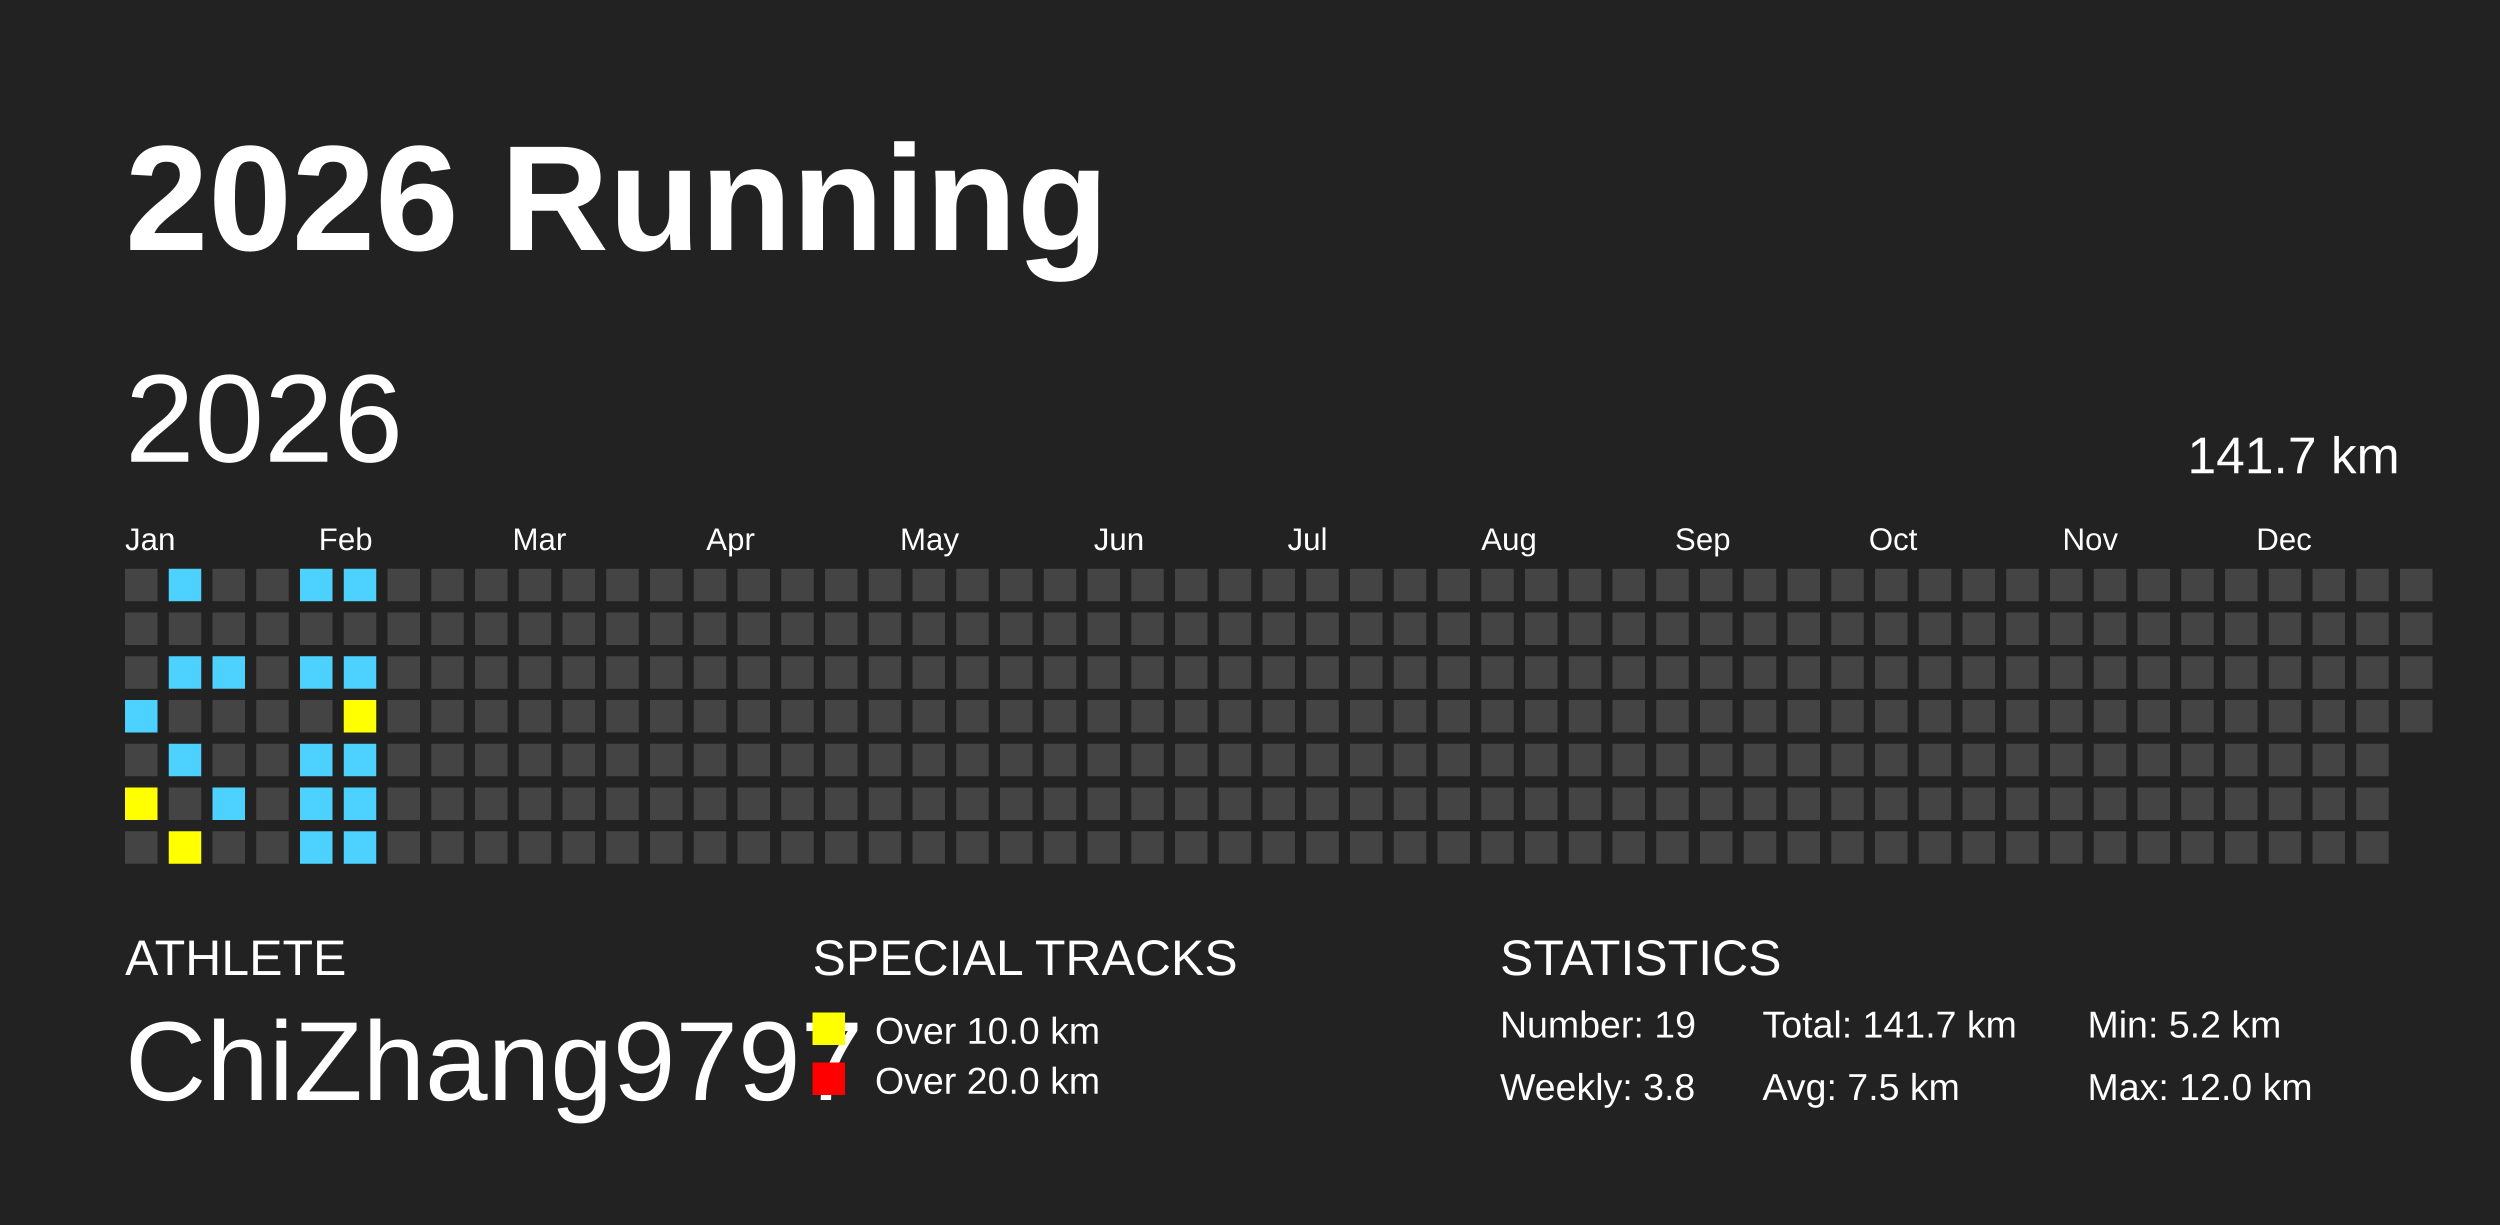
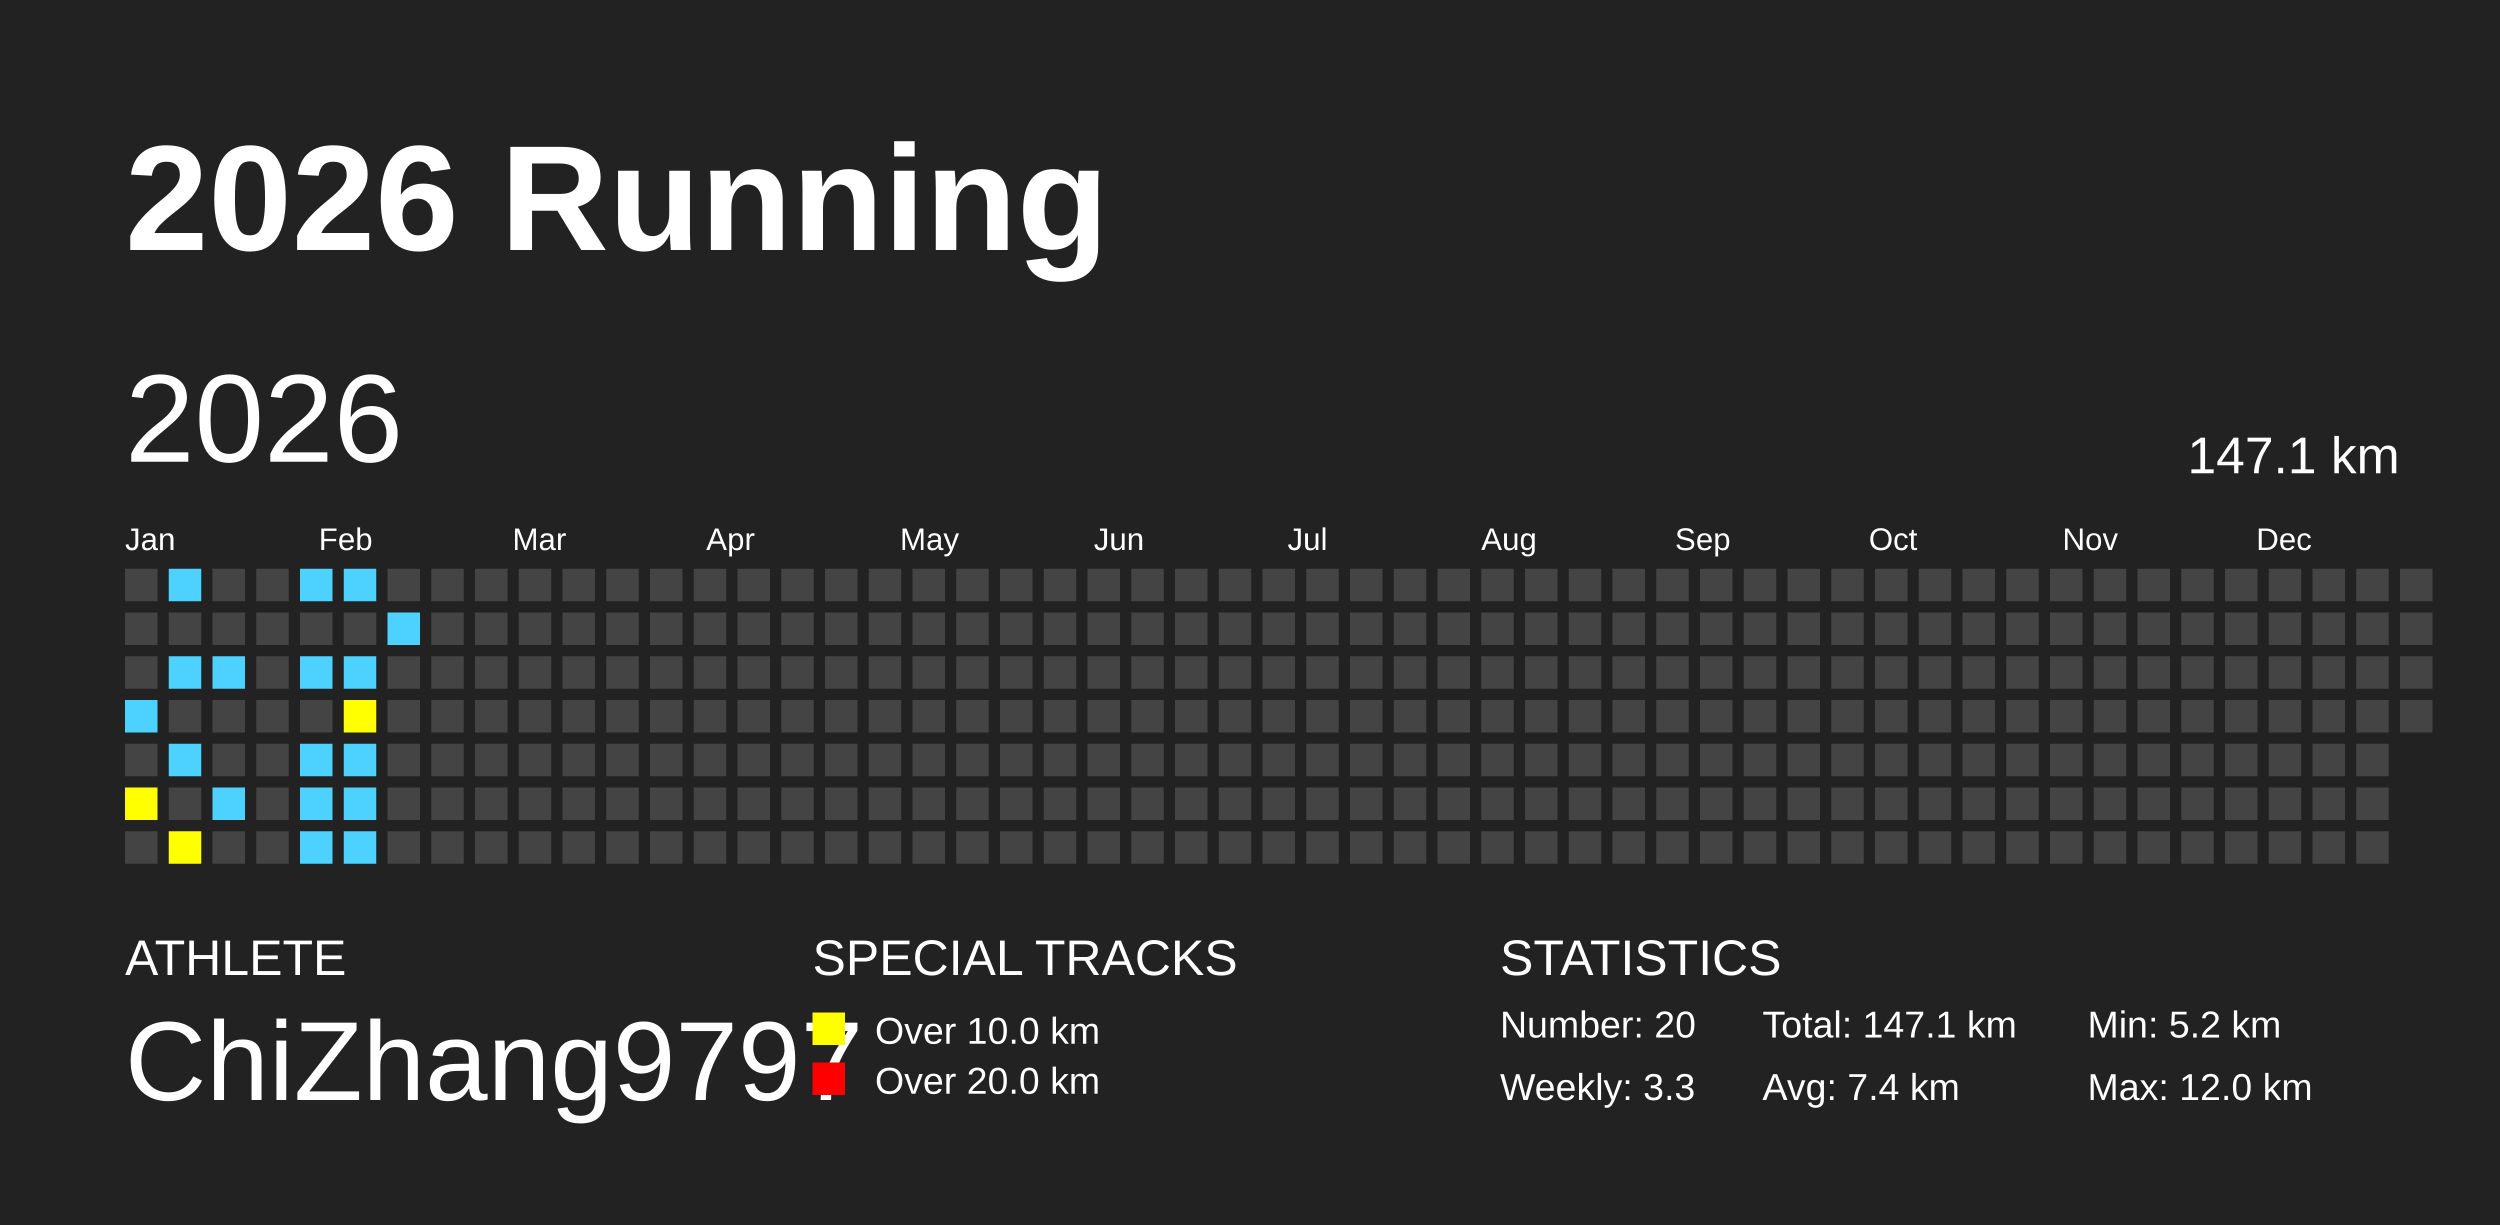
<svg xmlns="http://www.w3.org/2000/svg" baseProfile="full" height="98mm" version="1.1" viewBox="0,0,200,98" width="200mm">
  <defs />
  <rect fill="#222222" height="98" width="200" x="0" y="0" />
  <text fill="#FFFFFF" style="font-size:12px; font-family:Arial; font-weight:bold;" x="10" y="20">2026 Running</text>
  <text fill="#FFFFFF" style="font-size:4px; font-family:Arial" x="10" y="78">ATHLETE</text>
  <text fill="#FFFFFF" style="font-size:9px; font-family:Arial" x="10" y="88">ChiZhang9797</text>
  <text fill="#FFFFFF" style="font-size:4px; font-family:Arial" x="65" y="78">SPECIAL TRACKS</text>
  <rect fill="yellow" height="2.6" width="2.6" x="65" y="81" />
  <text fill="#FFFFFF" style="font-size:3px; font-family:Arial" x="70" y="83.5">Over 10.0 km</text>
  <rect fill="red" height="2.6" width="2.6" x="65" y="85" />
  <text fill="#FFFFFF" style="font-size:3px; font-family:Arial" x="70" y="87.5">Over 20.0 km</text>
  <text fill="#FFFFFF" style="font-size:4px; font-family:Arial" x="120" y="78">STATISTICS</text>
-   <text fill="#FFFFFF" style="font-size:3px; font-family:Arial" x="120" y="83">Number: 19</text>
-   <text fill="#FFFFFF" style="font-size:3px; font-family:Arial" x="120" y="88">Weekly: 3.8</text>
-   <text fill="#FFFFFF" style="font-size:3px; font-family:Arial" x="141" y="83">Total: 141.7 km</text>
-   <text fill="#FFFFFF" style="font-size:3px; font-family:Arial" x="141" y="88">Avg: 7.5 km</text>
+   <text fill="#FFFFFF" style="font-size:3px; font-family:Arial" x="120" y="83">Number: 20</text>
+   <text fill="#FFFFFF" style="font-size:3px; font-family:Arial" x="120" y="88">Weekly: 3.3</text>
+   <text fill="#FFFFFF" style="font-size:3px; font-family:Arial" x="141" y="83">Total: 147.1 km</text>
+   <text fill="#FFFFFF" style="font-size:3px; font-family:Arial" x="141" y="88">Avg: 7.4 km</text>
  <text fill="#FFFFFF" style="font-size:3px; font-family:Arial" x="167" y="83">Min: 5.2 km</text>
  <text fill="#FFFFFF" style="font-size:3px; font-family:Arial" x="167" y="88">Max: 12.0 km</text>
  <text dominant-baseline="hanging" fill="#FFFFFF" style="font-size:10.0px; font-family:Arial;" x="10" y="30">2026</text>
-   <text dominant-baseline="hanging" fill="#FFFFFF" style="font-size:4.125px; font-family:Arial;" x="175" y="35">141.7 km</text>
+   <text dominant-baseline="hanging" fill="#FFFFFF" style="font-size:4.125px; font-family:Arial;" x="175" y="35">147.1 km</text>
  <text fill="#FFFFFF" style="font-size:2.5px; font-family:Arial" x="10.0" y="44">Jan</text>
  <text fill="#FFFFFF" style="font-size:2.5px; font-family:Arial" x="25.5" y="44">Feb</text>
  <text fill="#FFFFFF" style="font-size:2.5px; font-family:Arial" x="41.0" y="44">Mar</text>
  <text fill="#FFFFFF" style="font-size:2.5px; font-family:Arial" x="56.5" y="44">Apr</text>
  <text fill="#FFFFFF" style="font-size:2.5px; font-family:Arial" x="72.0" y="44">May</text>
  <text fill="#FFFFFF" style="font-size:2.5px; font-family:Arial" x="87.5" y="44">Jun</text>
  <text fill="#FFFFFF" style="font-size:2.5px; font-family:Arial" x="103.0" y="44">Jul</text>
  <text fill="#FFFFFF" style="font-size:2.5px; font-family:Arial" x="118.5" y="44">Aug</text>
  <text fill="#FFFFFF" style="font-size:2.5px; font-family:Arial" x="134.0" y="44">Sep</text>
  <text fill="#FFFFFF" style="font-size:2.5px; font-family:Arial" x="149.5" y="44">Oct</text>
  <text fill="#FFFFFF" style="font-size:2.5px; font-family:Arial" x="165.0" y="44">Nov</text>
  <text fill="#FFFFFF" style="font-size:2.5px; font-family:Arial" x="180.5" y="44">Dec</text>
  <rect fill="#444444" height="2.6" width="2.6" x="10.0" y="45.5" />
  <rect fill="#444444" height="2.6" width="2.6" x="10.0" y="49.0" />
  <rect fill="#444444" height="2.6" width="2.6" x="10.0" y="52.5" />
  <rect fill="#4DD2FF" height="2.6" width="2.6" x="10.0" y="56.0" />
  <rect fill="#444444" height="2.6" width="2.6" x="10.0" y="59.5" />
  <rect fill="yellow" height="2.6" width="2.6" x="10.0" y="63.0" />
  <rect fill="#444444" height="2.6" width="2.6" x="10.0" y="66.5" />
  <rect fill="#4DD2FF" height="2.6" width="2.6" x="13.5" y="45.5" />
  <rect fill="#444444" height="2.6" width="2.6" x="13.5" y="49.0" />
  <rect fill="#4DD2FF" height="2.6" width="2.6" x="13.5" y="52.5" />
  <rect fill="#444444" height="2.6" width="2.6" x="13.5" y="56.0" />
  <rect fill="#4DD2FF" height="2.6" width="2.6" x="13.5" y="59.5" />
  <rect fill="#444444" height="2.6" width="2.6" x="13.5" y="63.0" />
  <rect fill="yellow" height="2.6" width="2.6" x="13.5" y="66.5" />
  <rect fill="#444444" height="2.6" width="2.6" x="17.0" y="45.5" />
  <rect fill="#444444" height="2.6" width="2.6" x="17.0" y="49.0" />
  <rect fill="#4DD2FF" height="2.6" width="2.6" x="17.0" y="52.5" />
  <rect fill="#444444" height="2.6" width="2.6" x="17.0" y="56.0" />
  <rect fill="#444444" height="2.6" width="2.6" x="17.0" y="59.5" />
  <rect fill="#4DD2FF" height="2.6" width="2.6" x="17.0" y="63.0" />
  <rect fill="#444444" height="2.6" width="2.6" x="17.0" y="66.5" />
  <rect fill="#444444" height="2.6" width="2.6" x="20.5" y="45.5" />
  <rect fill="#444444" height="2.6" width="2.6" x="20.5" y="49.0" />
  <rect fill="#444444" height="2.6" width="2.6" x="20.5" y="52.5" />
  <rect fill="#444444" height="2.6" width="2.6" x="20.5" y="56.0" />
  <rect fill="#444444" height="2.6" width="2.6" x="20.5" y="59.5" />
  <rect fill="#444444" height="2.6" width="2.6" x="20.5" y="63.0" />
  <rect fill="#444444" height="2.6" width="2.6" x="20.5" y="66.5" />
  <rect fill="#4DD2FF" height="2.6" width="2.6" x="24.0" y="45.5" />
  <rect fill="#444444" height="2.6" width="2.6" x="24.0" y="49.0" />
  <rect fill="#4DD2FF" height="2.6" width="2.6" x="24.0" y="52.5" />
  <rect fill="#444444" height="2.6" width="2.6" x="24.0" y="56.0" />
  <rect fill="#4DD2FF" height="2.6" width="2.6" x="24.0" y="59.5" />
  <rect fill="#4DD2FF" height="2.6" width="2.6" x="24.0" y="63.0" />
  <rect fill="#4DD2FF" height="2.6" width="2.6" x="24.0" y="66.5" />
  <rect fill="#4DD2FF" height="2.6" width="2.6" x="27.5" y="45.5" />
  <rect fill="#444444" height="2.6" width="2.6" x="27.5" y="49.0" />
  <rect fill="#4DD2FF" height="2.6" width="2.6" x="27.5" y="52.5" />
  <rect fill="yellow" height="2.6" width="2.6" x="27.5" y="56.0" />
  <rect fill="#4DD2FF" height="2.6" width="2.6" x="27.5" y="59.5" />
  <rect fill="#4DD2FF" height="2.6" width="2.6" x="27.5" y="63.0" />
  <rect fill="#4DD2FF" height="2.6" width="2.6" x="27.5" y="66.5" />
  <rect fill="#444444" height="2.6" width="2.6" x="31.0" y="45.5" />
-   <rect fill="#444444" height="2.6" width="2.6" x="31.0" y="49.0" />
+   <rect fill="#4DD2FF" height="2.6" width="2.6" x="31.0" y="49.0" />
  <rect fill="#444444" height="2.6" width="2.6" x="31.0" y="52.5" />
  <rect fill="#444444" height="2.6" width="2.6" x="31.0" y="56.0" />
  <rect fill="#444444" height="2.6" width="2.6" x="31.0" y="59.5" />
  <rect fill="#444444" height="2.6" width="2.6" x="31.0" y="63.0" />
  <rect fill="#444444" height="2.6" width="2.6" x="31.0" y="66.5" />
  <rect fill="#444444" height="2.6" width="2.6" x="34.5" y="45.5" />
  <rect fill="#444444" height="2.6" width="2.6" x="34.5" y="49.0" />
  <rect fill="#444444" height="2.6" width="2.6" x="34.5" y="52.5" />
  <rect fill="#444444" height="2.6" width="2.6" x="34.5" y="56.0" />
  <rect fill="#444444" height="2.6" width="2.6" x="34.5" y="59.5" />
  <rect fill="#444444" height="2.6" width="2.6" x="34.5" y="63.0" />
  <rect fill="#444444" height="2.6" width="2.6" x="34.5" y="66.5" />
  <rect fill="#444444" height="2.6" width="2.6" x="38.0" y="45.5" />
  <rect fill="#444444" height="2.6" width="2.6" x="38.0" y="49.0" />
  <rect fill="#444444" height="2.6" width="2.6" x="38.0" y="52.5" />
  <rect fill="#444444" height="2.6" width="2.6" x="38.0" y="56.0" />
  <rect fill="#444444" height="2.6" width="2.6" x="38.0" y="59.5" />
  <rect fill="#444444" height="2.6" width="2.6" x="38.0" y="63.0" />
  <rect fill="#444444" height="2.6" width="2.6" x="38.0" y="66.5" />
  <rect fill="#444444" height="2.6" width="2.6" x="41.5" y="45.5" />
  <rect fill="#444444" height="2.6" width="2.6" x="41.5" y="49.0" />
  <rect fill="#444444" height="2.6" width="2.6" x="41.5" y="52.5" />
  <rect fill="#444444" height="2.6" width="2.6" x="41.5" y="56.0" />
  <rect fill="#444444" height="2.6" width="2.6" x="41.5" y="59.5" />
  <rect fill="#444444" height="2.6" width="2.6" x="41.5" y="63.0" />
  <rect fill="#444444" height="2.6" width="2.6" x="41.5" y="66.5" />
  <rect fill="#444444" height="2.6" width="2.6" x="45.0" y="45.5" />
  <rect fill="#444444" height="2.6" width="2.6" x="45.0" y="49.0" />
  <rect fill="#444444" height="2.6" width="2.6" x="45.0" y="52.5" />
  <rect fill="#444444" height="2.6" width="2.6" x="45.0" y="56.0" />
  <rect fill="#444444" height="2.6" width="2.6" x="45.0" y="59.5" />
  <rect fill="#444444" height="2.6" width="2.6" x="45.0" y="63.0" />
  <rect fill="#444444" height="2.6" width="2.6" x="45.0" y="66.5" />
  <rect fill="#444444" height="2.6" width="2.6" x="48.5" y="45.5" />
  <rect fill="#444444" height="2.6" width="2.6" x="48.5" y="49.0" />
  <rect fill="#444444" height="2.6" width="2.6" x="48.5" y="52.5" />
  <rect fill="#444444" height="2.6" width="2.6" x="48.5" y="56.0" />
  <rect fill="#444444" height="2.6" width="2.6" x="48.5" y="59.5" />
  <rect fill="#444444" height="2.6" width="2.6" x="48.5" y="63.0" />
  <rect fill="#444444" height="2.6" width="2.6" x="48.5" y="66.5" />
  <rect fill="#444444" height="2.6" width="2.6" x="52.0" y="45.5" />
  <rect fill="#444444" height="2.6" width="2.6" x="52.0" y="49.0" />
  <rect fill="#444444" height="2.6" width="2.6" x="52.0" y="52.5" />
  <rect fill="#444444" height="2.6" width="2.6" x="52.0" y="56.0" />
  <rect fill="#444444" height="2.6" width="2.6" x="52.0" y="59.5" />
  <rect fill="#444444" height="2.6" width="2.6" x="52.0" y="63.0" />
  <rect fill="#444444" height="2.6" width="2.6" x="52.0" y="66.5" />
  <rect fill="#444444" height="2.6" width="2.6" x="55.5" y="45.5" />
  <rect fill="#444444" height="2.6" width="2.6" x="55.5" y="49.0" />
  <rect fill="#444444" height="2.6" width="2.6" x="55.5" y="52.5" />
  <rect fill="#444444" height="2.6" width="2.6" x="55.5" y="56.0" />
  <rect fill="#444444" height="2.6" width="2.6" x="55.5" y="59.5" />
  <rect fill="#444444" height="2.6" width="2.6" x="55.5" y="63.0" />
  <rect fill="#444444" height="2.6" width="2.6" x="55.5" y="66.5" />
  <rect fill="#444444" height="2.6" width="2.6" x="59.0" y="45.5" />
  <rect fill="#444444" height="2.6" width="2.6" x="59.0" y="49.0" />
  <rect fill="#444444" height="2.6" width="2.6" x="59.0" y="52.5" />
  <rect fill="#444444" height="2.6" width="2.6" x="59.0" y="56.0" />
  <rect fill="#444444" height="2.6" width="2.6" x="59.0" y="59.5" />
  <rect fill="#444444" height="2.6" width="2.6" x="59.0" y="63.0" />
  <rect fill="#444444" height="2.6" width="2.6" x="59.0" y="66.5" />
  <rect fill="#444444" height="2.6" width="2.6" x="62.5" y="45.5" />
  <rect fill="#444444" height="2.6" width="2.6" x="62.5" y="49.0" />
  <rect fill="#444444" height="2.6" width="2.6" x="62.5" y="52.5" />
  <rect fill="#444444" height="2.6" width="2.6" x="62.5" y="56.0" />
  <rect fill="#444444" height="2.6" width="2.6" x="62.5" y="59.5" />
  <rect fill="#444444" height="2.6" width="2.6" x="62.5" y="63.0" />
  <rect fill="#444444" height="2.6" width="2.6" x="62.5" y="66.5" />
  <rect fill="#444444" height="2.6" width="2.6" x="66.0" y="45.5" />
  <rect fill="#444444" height="2.6" width="2.6" x="66.0" y="49.0" />
  <rect fill="#444444" height="2.6" width="2.6" x="66.0" y="52.5" />
  <rect fill="#444444" height="2.6" width="2.6" x="66.0" y="56.0" />
  <rect fill="#444444" height="2.6" width="2.6" x="66.0" y="59.5" />
  <rect fill="#444444" height="2.6" width="2.6" x="66.0" y="63.0" />
  <rect fill="#444444" height="2.6" width="2.6" x="66.0" y="66.5" />
  <rect fill="#444444" height="2.6" width="2.6" x="69.5" y="45.5" />
  <rect fill="#444444" height="2.6" width="2.6" x="69.5" y="49.0" />
  <rect fill="#444444" height="2.6" width="2.6" x="69.5" y="52.5" />
  <rect fill="#444444" height="2.6" width="2.6" x="69.5" y="56.0" />
  <rect fill="#444444" height="2.6" width="2.6" x="69.5" y="59.5" />
  <rect fill="#444444" height="2.6" width="2.6" x="69.5" y="63.0" />
  <rect fill="#444444" height="2.6" width="2.6" x="69.5" y="66.5" />
  <rect fill="#444444" height="2.6" width="2.6" x="73.0" y="45.5" />
  <rect fill="#444444" height="2.6" width="2.6" x="73.0" y="49.0" />
  <rect fill="#444444" height="2.6" width="2.6" x="73.0" y="52.5" />
  <rect fill="#444444" height="2.6" width="2.6" x="73.0" y="56.0" />
  <rect fill="#444444" height="2.6" width="2.6" x="73.0" y="59.5" />
  <rect fill="#444444" height="2.6" width="2.6" x="73.0" y="63.0" />
  <rect fill="#444444" height="2.6" width="2.6" x="73.0" y="66.5" />
  <rect fill="#444444" height="2.6" width="2.6" x="76.5" y="45.5" />
  <rect fill="#444444" height="2.6" width="2.6" x="76.5" y="49.0" />
  <rect fill="#444444" height="2.6" width="2.6" x="76.5" y="52.5" />
  <rect fill="#444444" height="2.6" width="2.6" x="76.5" y="56.0" />
  <rect fill="#444444" height="2.6" width="2.6" x="76.5" y="59.5" />
  <rect fill="#444444" height="2.6" width="2.6" x="76.5" y="63.0" />
  <rect fill="#444444" height="2.6" width="2.6" x="76.5" y="66.5" />
  <rect fill="#444444" height="2.6" width="2.6" x="80.0" y="45.5" />
  <rect fill="#444444" height="2.6" width="2.6" x="80.0" y="49.0" />
  <rect fill="#444444" height="2.6" width="2.6" x="80.0" y="52.5" />
  <rect fill="#444444" height="2.6" width="2.6" x="80.0" y="56.0" />
  <rect fill="#444444" height="2.6" width="2.6" x="80.0" y="59.5" />
  <rect fill="#444444" height="2.6" width="2.6" x="80.0" y="63.0" />
  <rect fill="#444444" height="2.6" width="2.6" x="80.0" y="66.5" />
  <rect fill="#444444" height="2.6" width="2.6" x="83.5" y="45.5" />
  <rect fill="#444444" height="2.6" width="2.6" x="83.5" y="49.0" />
  <rect fill="#444444" height="2.6" width="2.6" x="83.5" y="52.5" />
  <rect fill="#444444" height="2.6" width="2.6" x="83.5" y="56.0" />
  <rect fill="#444444" height="2.6" width="2.6" x="83.5" y="59.5" />
  <rect fill="#444444" height="2.6" width="2.6" x="83.5" y="63.0" />
  <rect fill="#444444" height="2.6" width="2.6" x="83.5" y="66.5" />
  <rect fill="#444444" height="2.6" width="2.6" x="87.0" y="45.5" />
  <rect fill="#444444" height="2.6" width="2.6" x="87.0" y="49.0" />
  <rect fill="#444444" height="2.6" width="2.6" x="87.0" y="52.5" />
  <rect fill="#444444" height="2.6" width="2.6" x="87.0" y="56.0" />
  <rect fill="#444444" height="2.6" width="2.6" x="87.0" y="59.5" />
  <rect fill="#444444" height="2.6" width="2.6" x="87.0" y="63.0" />
  <rect fill="#444444" height="2.6" width="2.6" x="87.0" y="66.5" />
  <rect fill="#444444" height="2.6" width="2.6" x="90.5" y="45.5" />
  <rect fill="#444444" height="2.6" width="2.6" x="90.5" y="49.0" />
  <rect fill="#444444" height="2.6" width="2.6" x="90.5" y="52.5" />
  <rect fill="#444444" height="2.6" width="2.6" x="90.5" y="56.0" />
  <rect fill="#444444" height="2.6" width="2.6" x="90.5" y="59.5" />
  <rect fill="#444444" height="2.6" width="2.6" x="90.5" y="63.0" />
  <rect fill="#444444" height="2.6" width="2.6" x="90.5" y="66.5" />
  <rect fill="#444444" height="2.6" width="2.6" x="94.0" y="45.5" />
  <rect fill="#444444" height="2.6" width="2.6" x="94.0" y="49.0" />
  <rect fill="#444444" height="2.6" width="2.6" x="94.0" y="52.5" />
  <rect fill="#444444" height="2.6" width="2.6" x="94.0" y="56.0" />
  <rect fill="#444444" height="2.6" width="2.6" x="94.0" y="59.5" />
  <rect fill="#444444" height="2.6" width="2.6" x="94.0" y="63.0" />
  <rect fill="#444444" height="2.6" width="2.6" x="94.0" y="66.5" />
  <rect fill="#444444" height="2.6" width="2.6" x="97.5" y="45.5" />
  <rect fill="#444444" height="2.6" width="2.6" x="97.5" y="49.0" />
  <rect fill="#444444" height="2.6" width="2.6" x="97.5" y="52.5" />
  <rect fill="#444444" height="2.6" width="2.6" x="97.5" y="56.0" />
  <rect fill="#444444" height="2.6" width="2.6" x="97.5" y="59.5" />
  <rect fill="#444444" height="2.6" width="2.6" x="97.5" y="63.0" />
  <rect fill="#444444" height="2.6" width="2.6" x="97.5" y="66.5" />
  <rect fill="#444444" height="2.6" width="2.6" x="101.0" y="45.5" />
  <rect fill="#444444" height="2.6" width="2.6" x="101.0" y="49.0" />
  <rect fill="#444444" height="2.6" width="2.6" x="101.0" y="52.5" />
  <rect fill="#444444" height="2.6" width="2.6" x="101.0" y="56.0" />
  <rect fill="#444444" height="2.6" width="2.6" x="101.0" y="59.5" />
  <rect fill="#444444" height="2.6" width="2.6" x="101.0" y="63.0" />
  <rect fill="#444444" height="2.6" width="2.6" x="101.0" y="66.5" />
  <rect fill="#444444" height="2.6" width="2.6" x="104.5" y="45.5" />
  <rect fill="#444444" height="2.6" width="2.6" x="104.5" y="49.0" />
  <rect fill="#444444" height="2.6" width="2.6" x="104.5" y="52.5" />
  <rect fill="#444444" height="2.6" width="2.6" x="104.5" y="56.0" />
  <rect fill="#444444" height="2.6" width="2.6" x="104.5" y="59.5" />
  <rect fill="#444444" height="2.6" width="2.6" x="104.5" y="63.0" />
  <rect fill="#444444" height="2.6" width="2.6" x="104.5" y="66.5" />
  <rect fill="#444444" height="2.6" width="2.6" x="108.0" y="45.5" />
  <rect fill="#444444" height="2.6" width="2.6" x="108.0" y="49.0" />
  <rect fill="#444444" height="2.6" width="2.6" x="108.0" y="52.5" />
  <rect fill="#444444" height="2.6" width="2.6" x="108.0" y="56.0" />
  <rect fill="#444444" height="2.6" width="2.6" x="108.0" y="59.5" />
  <rect fill="#444444" height="2.6" width="2.6" x="108.0" y="63.0" />
  <rect fill="#444444" height="2.6" width="2.6" x="108.0" y="66.5" />
  <rect fill="#444444" height="2.6" width="2.6" x="111.5" y="45.5" />
  <rect fill="#444444" height="2.6" width="2.6" x="111.5" y="49.0" />
  <rect fill="#444444" height="2.6" width="2.6" x="111.5" y="52.5" />
  <rect fill="#444444" height="2.6" width="2.6" x="111.5" y="56.0" />
  <rect fill="#444444" height="2.6" width="2.6" x="111.5" y="59.5" />
  <rect fill="#444444" height="2.6" width="2.6" x="111.5" y="63.0" />
  <rect fill="#444444" height="2.6" width="2.6" x="111.5" y="66.5" />
  <rect fill="#444444" height="2.6" width="2.6" x="115.0" y="45.5" />
  <rect fill="#444444" height="2.6" width="2.6" x="115.0" y="49.0" />
  <rect fill="#444444" height="2.6" width="2.6" x="115.0" y="52.5" />
  <rect fill="#444444" height="2.6" width="2.6" x="115.0" y="56.0" />
  <rect fill="#444444" height="2.6" width="2.6" x="115.0" y="59.5" />
  <rect fill="#444444" height="2.6" width="2.6" x="115.0" y="63.0" />
  <rect fill="#444444" height="2.6" width="2.6" x="115.0" y="66.5" />
  <rect fill="#444444" height="2.6" width="2.6" x="118.5" y="45.5" />
  <rect fill="#444444" height="2.6" width="2.6" x="118.5" y="49.0" />
  <rect fill="#444444" height="2.6" width="2.6" x="118.5" y="52.5" />
  <rect fill="#444444" height="2.6" width="2.6" x="118.5" y="56.0" />
  <rect fill="#444444" height="2.6" width="2.6" x="118.5" y="59.5" />
  <rect fill="#444444" height="2.6" width="2.6" x="118.5" y="63.0" />
  <rect fill="#444444" height="2.6" width="2.6" x="118.5" y="66.5" />
  <rect fill="#444444" height="2.6" width="2.6" x="122.0" y="45.5" />
  <rect fill="#444444" height="2.6" width="2.6" x="122.0" y="49.0" />
  <rect fill="#444444" height="2.6" width="2.6" x="122.0" y="52.5" />
  <rect fill="#444444" height="2.6" width="2.6" x="122.0" y="56.0" />
  <rect fill="#444444" height="2.6" width="2.6" x="122.0" y="59.5" />
  <rect fill="#444444" height="2.6" width="2.6" x="122.0" y="63.0" />
  <rect fill="#444444" height="2.6" width="2.6" x="122.0" y="66.5" />
  <rect fill="#444444" height="2.6" width="2.6" x="125.5" y="45.5" />
  <rect fill="#444444" height="2.6" width="2.6" x="125.5" y="49.0" />
  <rect fill="#444444" height="2.6" width="2.6" x="125.5" y="52.5" />
  <rect fill="#444444" height="2.6" width="2.6" x="125.5" y="56.0" />
  <rect fill="#444444" height="2.6" width="2.6" x="125.5" y="59.5" />
  <rect fill="#444444" height="2.6" width="2.6" x="125.5" y="63.0" />
  <rect fill="#444444" height="2.6" width="2.6" x="125.5" y="66.5" />
  <rect fill="#444444" height="2.6" width="2.6" x="129.0" y="45.5" />
  <rect fill="#444444" height="2.6" width="2.6" x="129.0" y="49.0" />
  <rect fill="#444444" height="2.6" width="2.6" x="129.0" y="52.5" />
  <rect fill="#444444" height="2.6" width="2.6" x="129.0" y="56.0" />
  <rect fill="#444444" height="2.6" width="2.6" x="129.0" y="59.5" />
  <rect fill="#444444" height="2.6" width="2.6" x="129.0" y="63.0" />
  <rect fill="#444444" height="2.6" width="2.6" x="129.0" y="66.5" />
  <rect fill="#444444" height="2.6" width="2.6" x="132.5" y="45.5" />
  <rect fill="#444444" height="2.6" width="2.6" x="132.5" y="49.0" />
  <rect fill="#444444" height="2.6" width="2.6" x="132.5" y="52.5" />
  <rect fill="#444444" height="2.6" width="2.6" x="132.5" y="56.0" />
  <rect fill="#444444" height="2.6" width="2.6" x="132.5" y="59.5" />
  <rect fill="#444444" height="2.6" width="2.6" x="132.5" y="63.0" />
  <rect fill="#444444" height="2.6" width="2.6" x="132.5" y="66.5" />
  <rect fill="#444444" height="2.6" width="2.6" x="136.0" y="45.5" />
  <rect fill="#444444" height="2.6" width="2.6" x="136.0" y="49.0" />
  <rect fill="#444444" height="2.6" width="2.6" x="136.0" y="52.5" />
  <rect fill="#444444" height="2.6" width="2.6" x="136.0" y="56.0" />
  <rect fill="#444444" height="2.6" width="2.6" x="136.0" y="59.5" />
  <rect fill="#444444" height="2.6" width="2.6" x="136.0" y="63.0" />
  <rect fill="#444444" height="2.6" width="2.6" x="136.0" y="66.5" />
  <rect fill="#444444" height="2.6" width="2.6" x="139.5" y="45.5" />
  <rect fill="#444444" height="2.6" width="2.6" x="139.5" y="49.0" />
  <rect fill="#444444" height="2.6" width="2.6" x="139.5" y="52.5" />
  <rect fill="#444444" height="2.6" width="2.6" x="139.5" y="56.0" />
  <rect fill="#444444" height="2.6" width="2.6" x="139.5" y="59.5" />
  <rect fill="#444444" height="2.6" width="2.6" x="139.5" y="63.0" />
  <rect fill="#444444" height="2.6" width="2.6" x="139.5" y="66.5" />
  <rect fill="#444444" height="2.6" width="2.6" x="143.0" y="45.5" />
  <rect fill="#444444" height="2.6" width="2.6" x="143.0" y="49.0" />
  <rect fill="#444444" height="2.6" width="2.6" x="143.0" y="52.5" />
  <rect fill="#444444" height="2.6" width="2.6" x="143.0" y="56.0" />
  <rect fill="#444444" height="2.6" width="2.6" x="143.0" y="59.5" />
  <rect fill="#444444" height="2.6" width="2.6" x="143.0" y="63.0" />
  <rect fill="#444444" height="2.6" width="2.6" x="143.0" y="66.5" />
  <rect fill="#444444" height="2.6" width="2.6" x="146.5" y="45.5" />
  <rect fill="#444444" height="2.6" width="2.6" x="146.5" y="49.0" />
  <rect fill="#444444" height="2.6" width="2.6" x="146.5" y="52.5" />
  <rect fill="#444444" height="2.6" width="2.6" x="146.5" y="56.0" />
  <rect fill="#444444" height="2.6" width="2.6" x="146.5" y="59.5" />
  <rect fill="#444444" height="2.6" width="2.6" x="146.5" y="63.0" />
  <rect fill="#444444" height="2.6" width="2.6" x="146.5" y="66.5" />
  <rect fill="#444444" height="2.6" width="2.6" x="150.0" y="45.5" />
  <rect fill="#444444" height="2.6" width="2.6" x="150.0" y="49.0" />
  <rect fill="#444444" height="2.6" width="2.6" x="150.0" y="52.5" />
  <rect fill="#444444" height="2.6" width="2.6" x="150.0" y="56.0" />
  <rect fill="#444444" height="2.6" width="2.6" x="150.0" y="59.5" />
  <rect fill="#444444" height="2.6" width="2.6" x="150.0" y="63.0" />
  <rect fill="#444444" height="2.6" width="2.6" x="150.0" y="66.5" />
  <rect fill="#444444" height="2.6" width="2.6" x="153.5" y="45.5" />
  <rect fill="#444444" height="2.6" width="2.6" x="153.5" y="49.0" />
  <rect fill="#444444" height="2.6" width="2.6" x="153.5" y="52.5" />
  <rect fill="#444444" height="2.6" width="2.6" x="153.5" y="56.0" />
  <rect fill="#444444" height="2.6" width="2.6" x="153.5" y="59.5" />
  <rect fill="#444444" height="2.6" width="2.6" x="153.5" y="63.0" />
  <rect fill="#444444" height="2.6" width="2.6" x="153.5" y="66.5" />
  <rect fill="#444444" height="2.6" width="2.6" x="157.0" y="45.5" />
  <rect fill="#444444" height="2.6" width="2.6" x="157.0" y="49.0" />
  <rect fill="#444444" height="2.6" width="2.6" x="157.0" y="52.5" />
  <rect fill="#444444" height="2.6" width="2.6" x="157.0" y="56.0" />
  <rect fill="#444444" height="2.6" width="2.6" x="157.0" y="59.5" />
  <rect fill="#444444" height="2.6" width="2.6" x="157.0" y="63.0" />
  <rect fill="#444444" height="2.6" width="2.6" x="157.0" y="66.5" />
  <rect fill="#444444" height="2.6" width="2.6" x="160.5" y="45.5" />
  <rect fill="#444444" height="2.6" width="2.6" x="160.5" y="49.0" />
  <rect fill="#444444" height="2.6" width="2.6" x="160.5" y="52.5" />
  <rect fill="#444444" height="2.6" width="2.6" x="160.5" y="56.0" />
  <rect fill="#444444" height="2.6" width="2.6" x="160.5" y="59.5" />
  <rect fill="#444444" height="2.6" width="2.6" x="160.5" y="63.0" />
  <rect fill="#444444" height="2.6" width="2.6" x="160.5" y="66.5" />
  <rect fill="#444444" height="2.6" width="2.6" x="164.0" y="45.5" />
  <rect fill="#444444" height="2.6" width="2.6" x="164.0" y="49.0" />
  <rect fill="#444444" height="2.6" width="2.6" x="164.0" y="52.5" />
  <rect fill="#444444" height="2.6" width="2.6" x="164.0" y="56.0" />
  <rect fill="#444444" height="2.6" width="2.6" x="164.0" y="59.5" />
  <rect fill="#444444" height="2.6" width="2.6" x="164.0" y="63.0" />
  <rect fill="#444444" height="2.6" width="2.6" x="164.0" y="66.5" />
  <rect fill="#444444" height="2.6" width="2.6" x="167.5" y="45.5" />
  <rect fill="#444444" height="2.6" width="2.6" x="167.5" y="49.0" />
  <rect fill="#444444" height="2.6" width="2.6" x="167.5" y="52.5" />
  <rect fill="#444444" height="2.6" width="2.6" x="167.5" y="56.0" />
  <rect fill="#444444" height="2.6" width="2.6" x="167.5" y="59.5" />
  <rect fill="#444444" height="2.6" width="2.6" x="167.5" y="63.0" />
  <rect fill="#444444" height="2.6" width="2.6" x="167.5" y="66.5" />
  <rect fill="#444444" height="2.6" width="2.6" x="171.0" y="45.5" />
  <rect fill="#444444" height="2.6" width="2.6" x="171.0" y="49.0" />
  <rect fill="#444444" height="2.6" width="2.6" x="171.0" y="52.5" />
  <rect fill="#444444" height="2.6" width="2.6" x="171.0" y="56.0" />
  <rect fill="#444444" height="2.6" width="2.6" x="171.0" y="59.5" />
  <rect fill="#444444" height="2.6" width="2.6" x="171.0" y="63.0" />
  <rect fill="#444444" height="2.6" width="2.6" x="171.0" y="66.5" />
  <rect fill="#444444" height="2.6" width="2.6" x="174.5" y="45.5" />
  <rect fill="#444444" height="2.6" width="2.6" x="174.5" y="49.0" />
  <rect fill="#444444" height="2.6" width="2.6" x="174.5" y="52.5" />
  <rect fill="#444444" height="2.6" width="2.6" x="174.5" y="56.0" />
  <rect fill="#444444" height="2.6" width="2.6" x="174.5" y="59.5" />
  <rect fill="#444444" height="2.6" width="2.6" x="174.5" y="63.0" />
  <rect fill="#444444" height="2.6" width="2.6" x="174.5" y="66.5" />
  <rect fill="#444444" height="2.6" width="2.6" x="178.0" y="45.5" />
  <rect fill="#444444" height="2.6" width="2.6" x="178.0" y="49.0" />
  <rect fill="#444444" height="2.6" width="2.6" x="178.0" y="52.5" />
  <rect fill="#444444" height="2.6" width="2.6" x="178.0" y="56.0" />
  <rect fill="#444444" height="2.6" width="2.6" x="178.0" y="59.5" />
  <rect fill="#444444" height="2.6" width="2.6" x="178.0" y="63.0" />
  <rect fill="#444444" height="2.6" width="2.6" x="178.0" y="66.5" />
  <rect fill="#444444" height="2.6" width="2.6" x="181.5" y="45.5" />
  <rect fill="#444444" height="2.6" width="2.6" x="181.5" y="49.0" />
  <rect fill="#444444" height="2.6" width="2.6" x="181.5" y="52.5" />
  <rect fill="#444444" height="2.6" width="2.6" x="181.5" y="56.0" />
  <rect fill="#444444" height="2.6" width="2.6" x="181.5" y="59.5" />
  <rect fill="#444444" height="2.6" width="2.6" x="181.5" y="63.0" />
  <rect fill="#444444" height="2.6" width="2.6" x="181.5" y="66.5" />
  <rect fill="#444444" height="2.6" width="2.6" x="185.0" y="45.5" />
  <rect fill="#444444" height="2.6" width="2.6" x="185.0" y="49.0" />
  <rect fill="#444444" height="2.6" width="2.6" x="185.0" y="52.5" />
  <rect fill="#444444" height="2.6" width="2.6" x="185.0" y="56.0" />
  <rect fill="#444444" height="2.6" width="2.6" x="185.0" y="59.5" />
  <rect fill="#444444" height="2.6" width="2.6" x="185.0" y="63.0" />
  <rect fill="#444444" height="2.6" width="2.6" x="185.0" y="66.5" />
  <rect fill="#444444" height="2.6" width="2.6" x="188.5" y="45.5" />
  <rect fill="#444444" height="2.6" width="2.6" x="188.5" y="49.0" />
  <rect fill="#444444" height="2.6" width="2.6" x="188.5" y="52.5" />
  <rect fill="#444444" height="2.6" width="2.6" x="188.5" y="56.0" />
  <rect fill="#444444" height="2.6" width="2.6" x="188.5" y="59.5" />
  <rect fill="#444444" height="2.6" width="2.6" x="188.5" y="63.0" />
  <rect fill="#444444" height="2.6" width="2.6" x="188.5" y="66.5" />
  <rect fill="#444444" height="2.6" width="2.6" x="192.0" y="45.5" />
  <rect fill="#444444" height="2.6" width="2.6" x="192.0" y="49.0" />
  <rect fill="#444444" height="2.6" width="2.6" x="192.0" y="52.5" />
  <rect fill="#444444" height="2.6" width="2.6" x="192.0" y="56.0" />
</svg>
